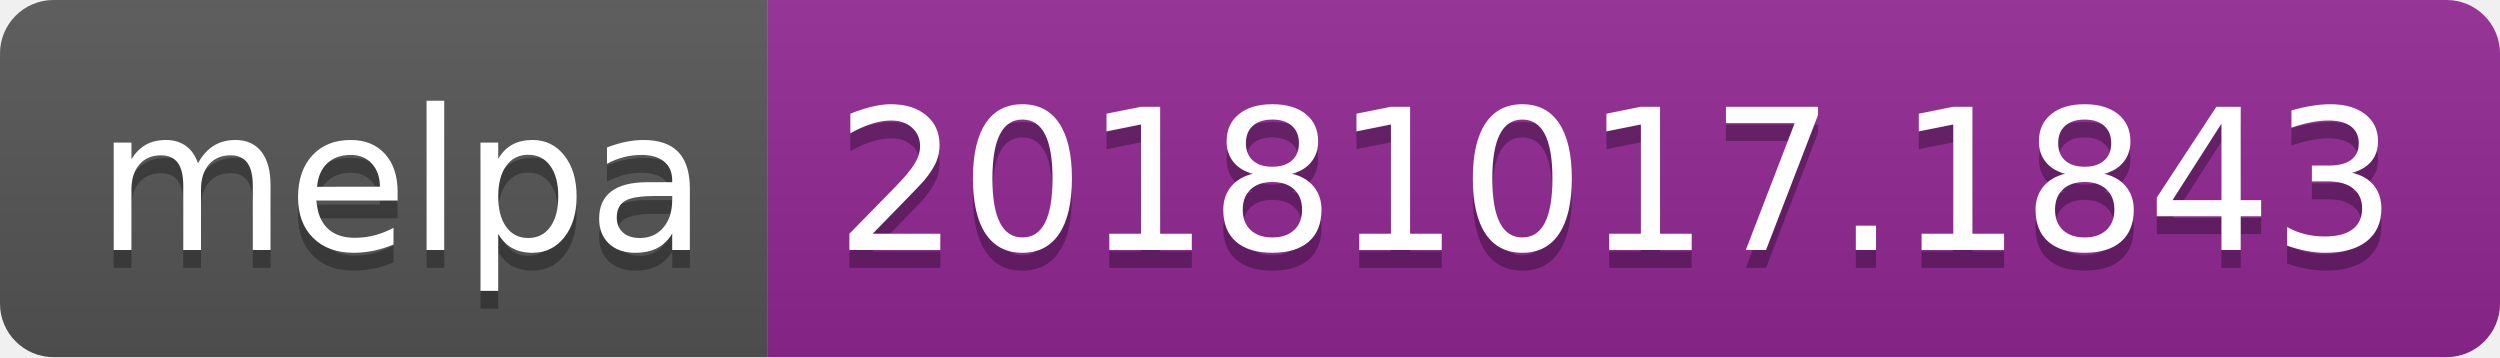
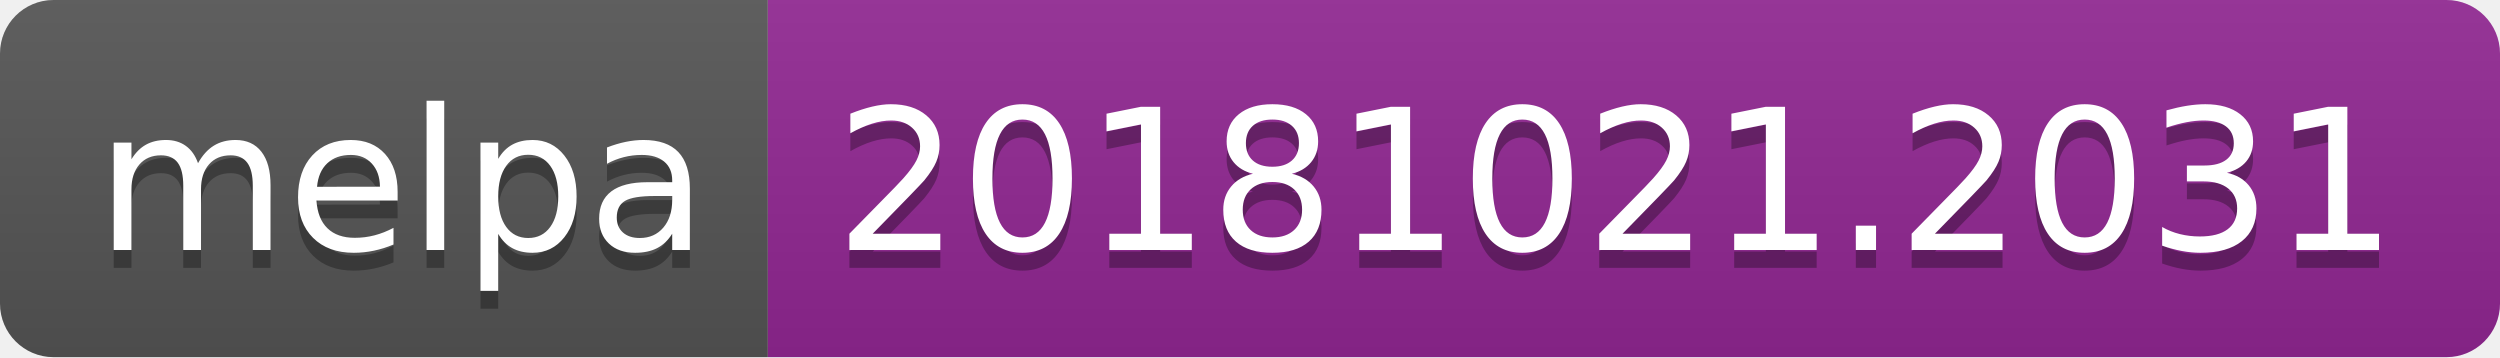
<svg xmlns="http://www.w3.org/2000/svg" width="140" height="20">
  <linearGradient id="b" x2="0" y2="100%">
    <stop offset="0" stop-color="#bbb" stop-opacity=".1" />
    <stop offset="1" stop-opacity=".1" />
  </linearGradient>
  <clipPath id="a">
    <rect width="140" height="20" rx="3" fill="#fff" />
  </clipPath>
  <g clip-path="url(#a)">
    <path fill="#555" d="M0 0h43v20H0z" />
    <path fill="#922793" d="M43 0h97v20H43z" />
    <path fill="url(#b)" d="M0 0h140v20H0z" />
  </g>
  <g fill="#fff" text-anchor="middle" font-family="DejaVu Sans,Verdana,Geneva,sans-serif" font-size="110">
    <text x="225" y="150" fill="#010101" fill-opacity=".3" transform="scale(.1)" textLength="330">melpa</text>
    <text x="225" y="140" transform="scale(.1)" textLength="330">melpa</text>
-     <text x="905" y="150" fill="#010101" fill-opacity=".3" transform="scale(.1)" textLength="870">20181017.1843</text>
-     <text x="905" y="140" transform="scale(.1)" textLength="870">20181017.1843</text>
+     <text x="905" y="150" fill="#010101" fill-opacity=".3" transform="scale(.1)" textLength="870">20181021.2031</text>
+     <text x="905" y="140" transform="scale(.1)" textLength="870">20181021.2031</text>
  </g>
</svg>
